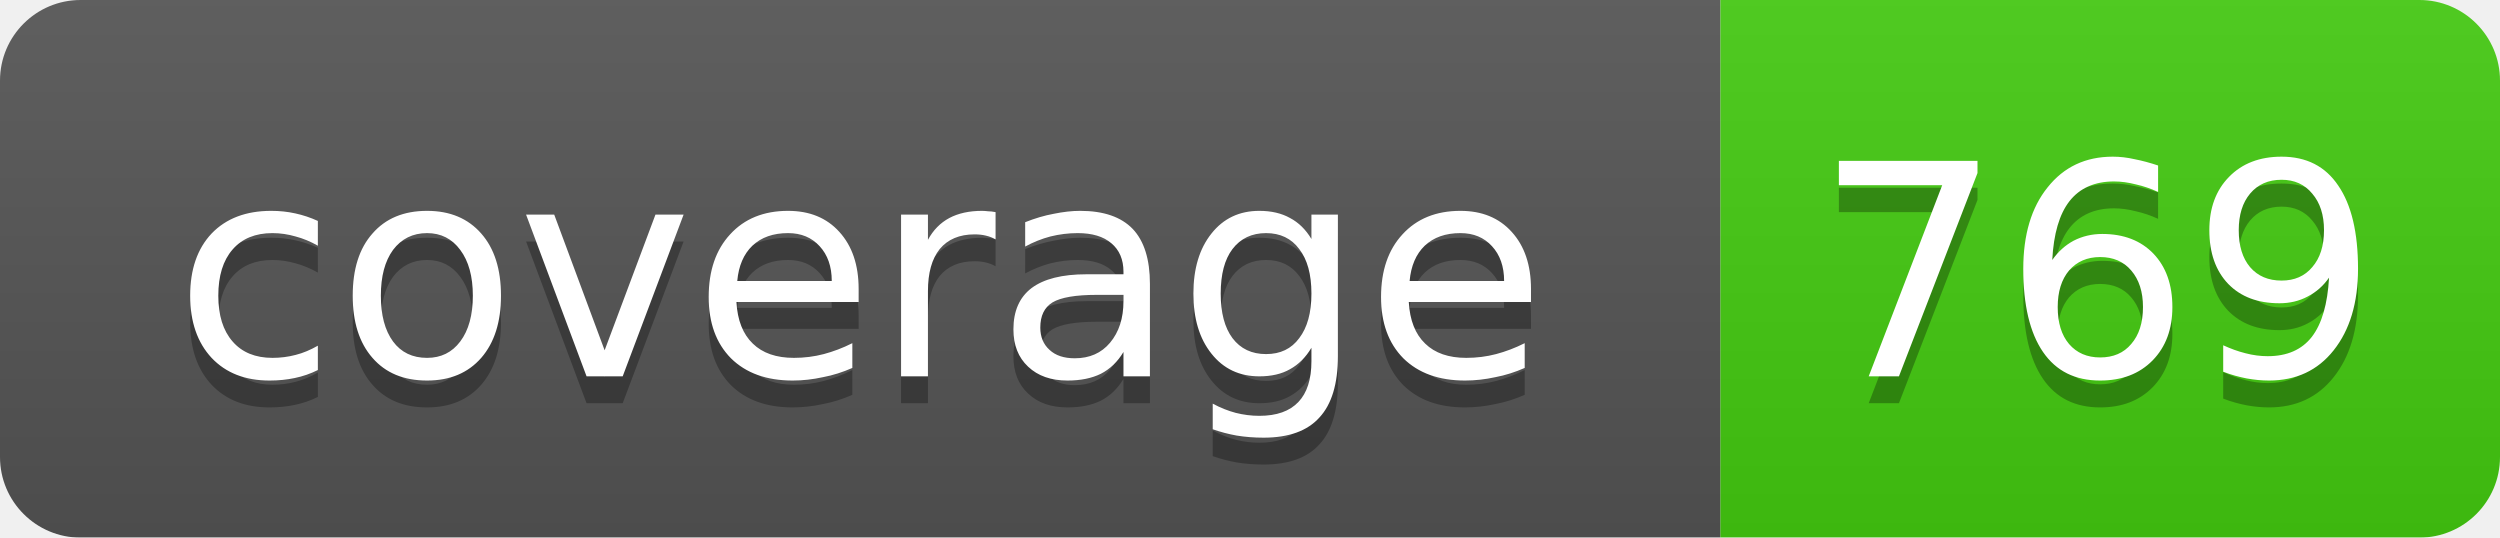
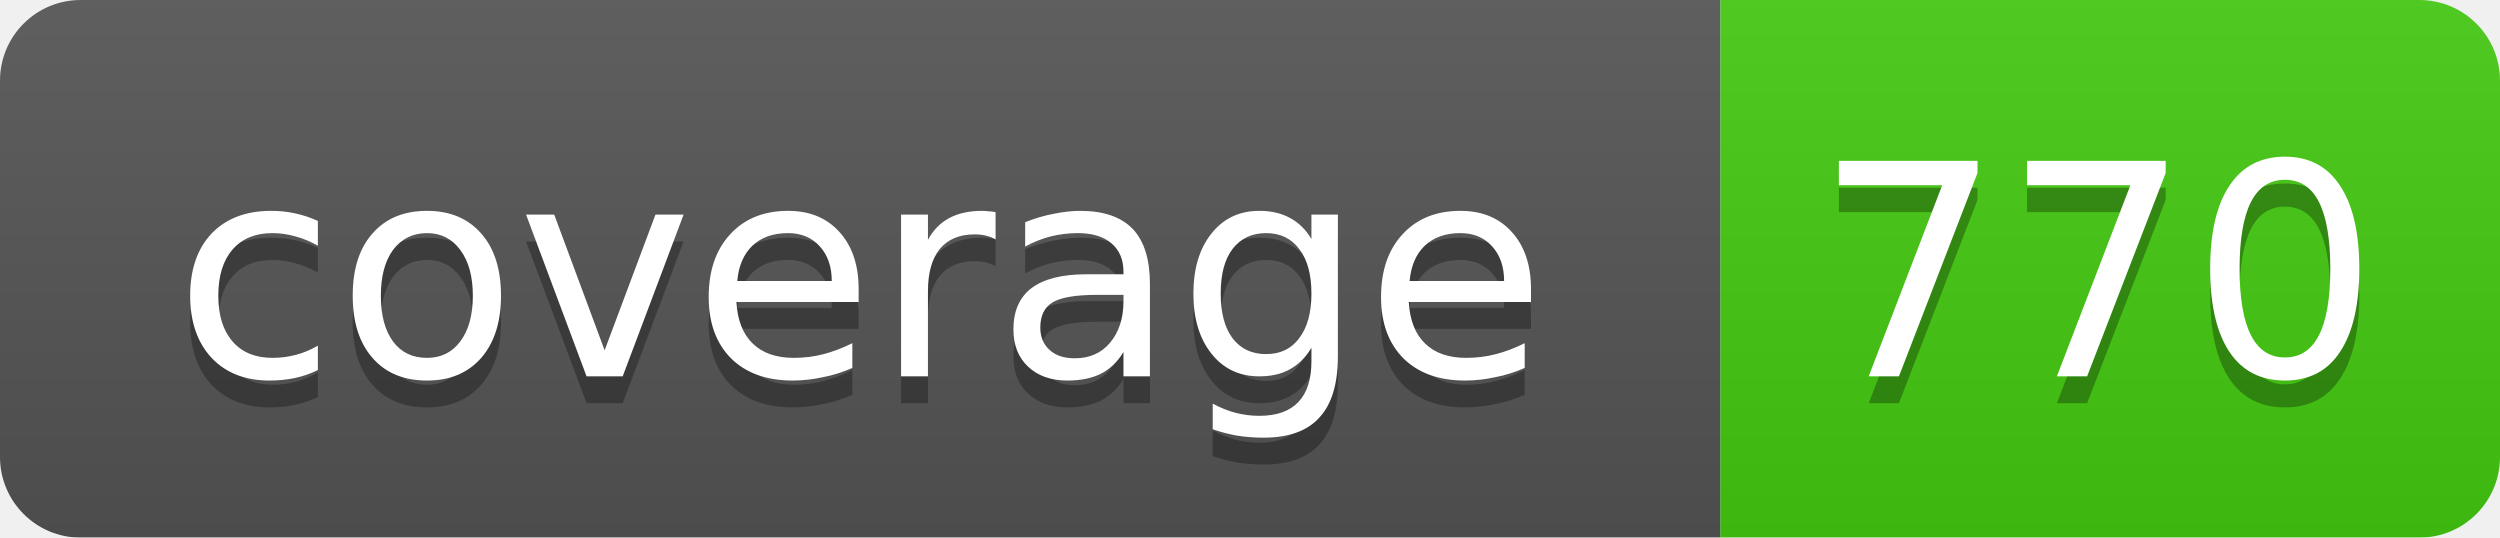
<svg xmlns="http://www.w3.org/2000/svg" width="93" height="20">
  <linearGradient id="smooth" x2="0" y2="100%">
    <stop offset="0" stop-color="#bbb" stop-opacity=".1" />
    <stop offset="1" stop-opacity=".1" />
  </linearGradient>
  <mask id="round">
    <rect width="93" height="20" rx="3" fill="#fff" />
  </mask>
  <g mask="url(#round)">
    <rect width="64" height="20" fill="#555" />
    <rect x="64" width="29" height="20" fill="#4c1" />
    <rect width="93" height="20" fill="url(#smooth)" />
  </g>
  <g fill="#fff" text-anchor="middle" font-family="DejaVu Sans,Verdana,Geneva,sans-serif" font-size="11">
    <text x="32" y="15" fill="#010101" fill-opacity=".3">coverage</text>
    <text x="32" y="14">coverage</text>
-     <text x="78" y="15" fill="#010101" fill-opacity=".3">769</text>
-     <text x="78" y="14">769</text>
+     <text x="78" y="15" fill="#010101" fill-opacity=".3">770</text>
+     <text x="78" y="14">770</text>
  </g>
</svg>
